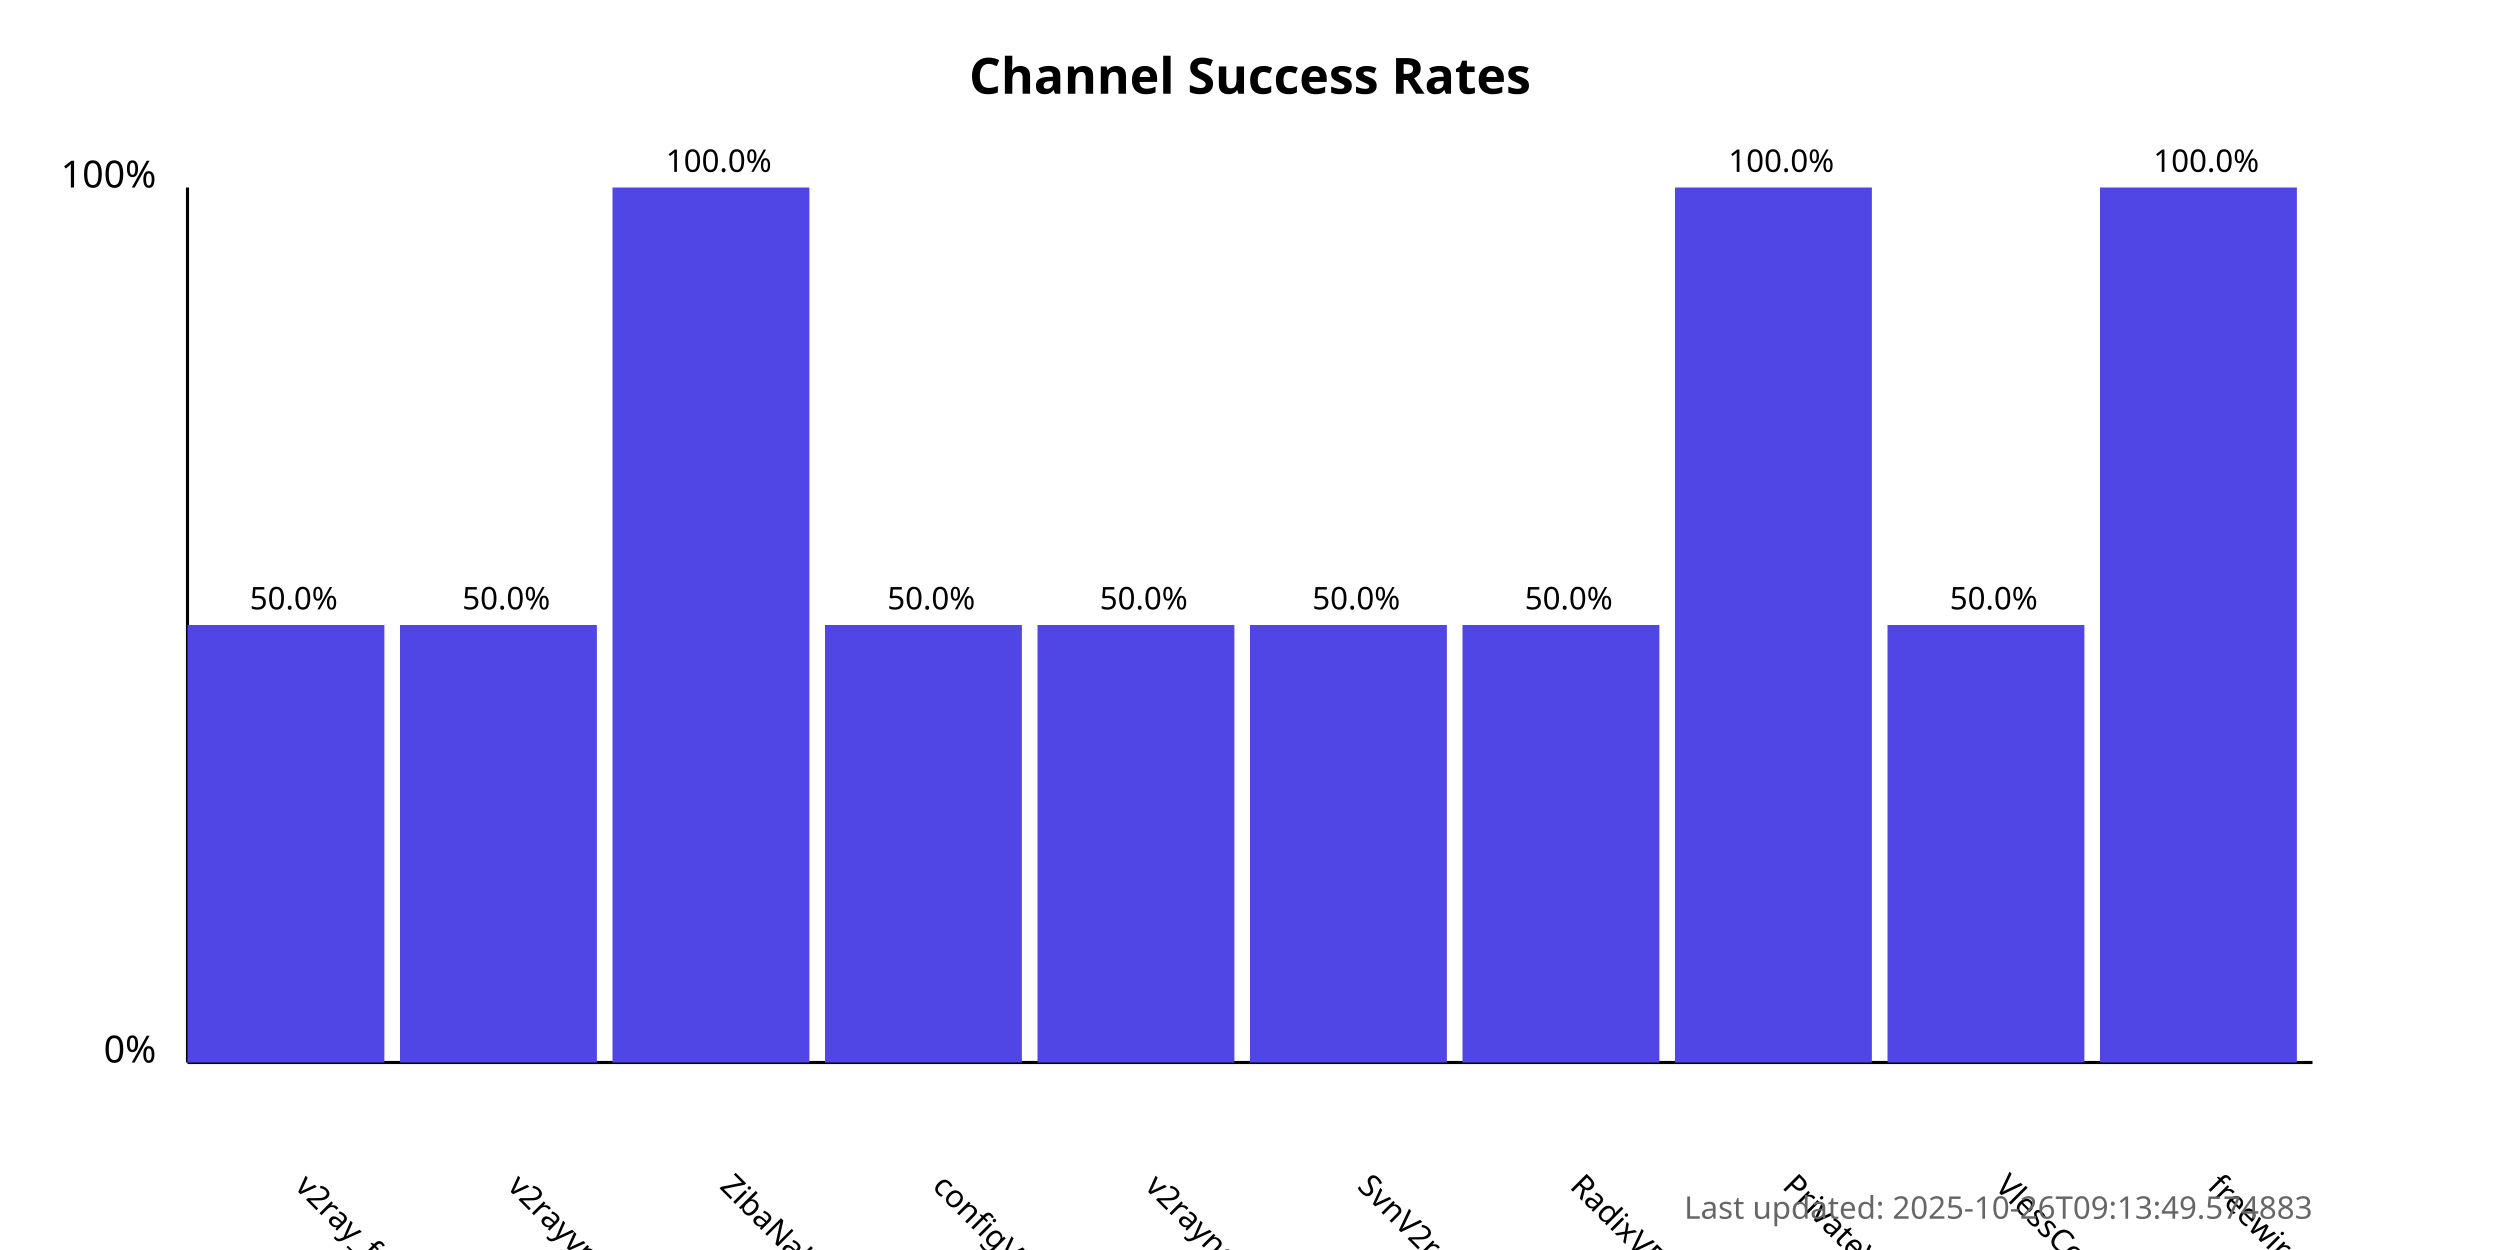
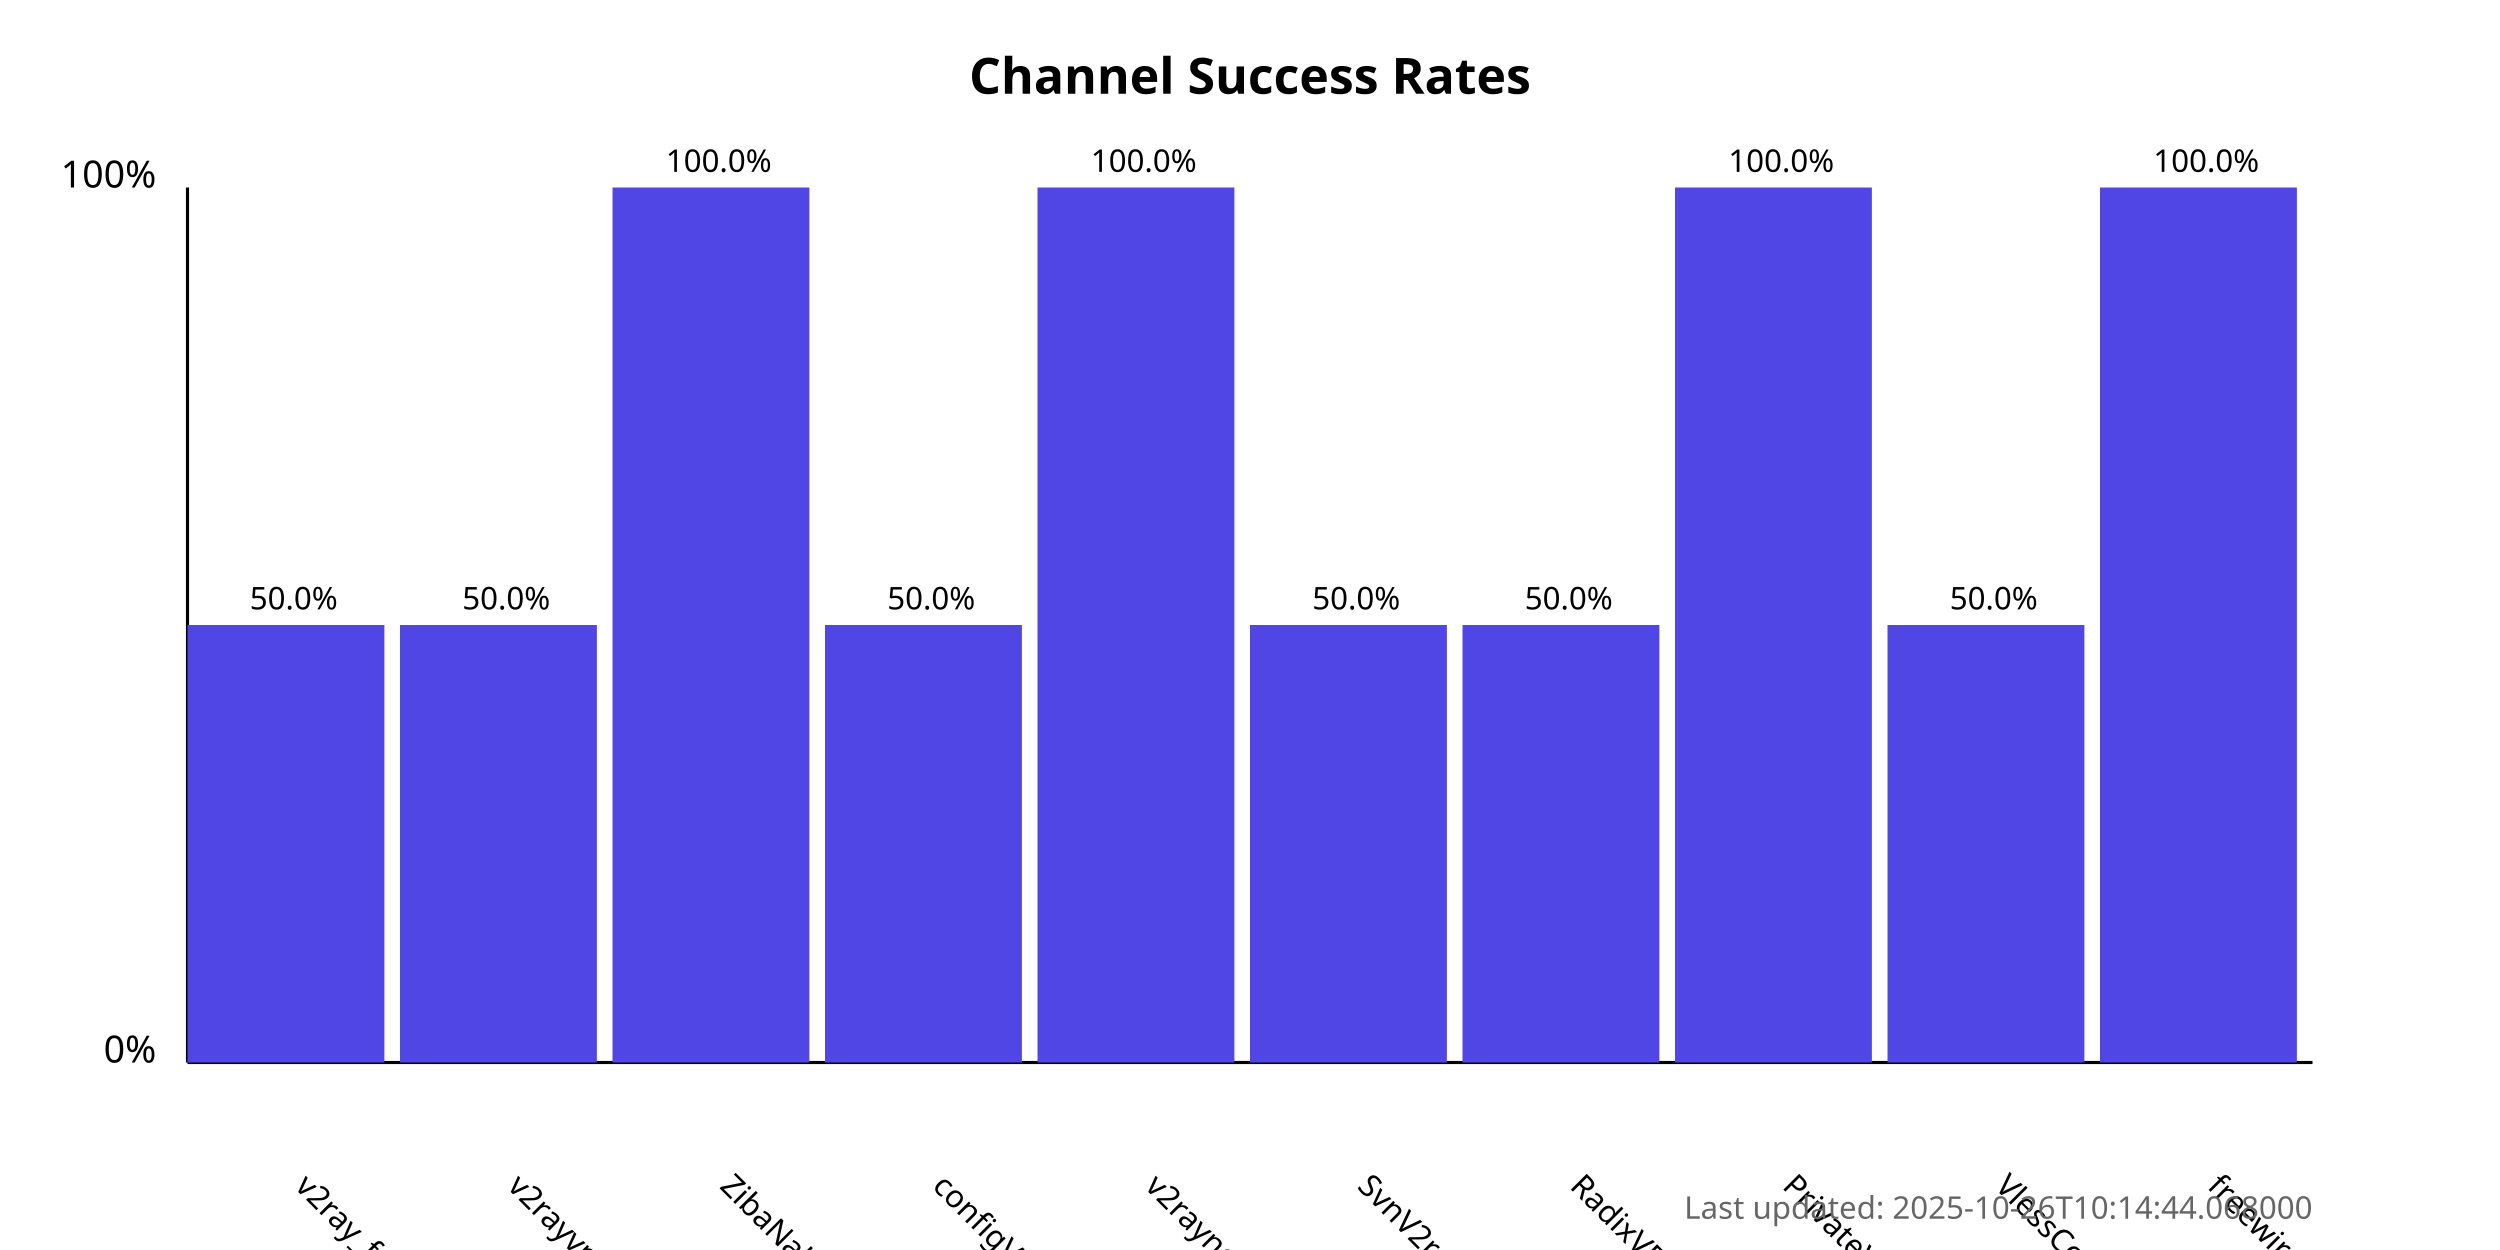
<svg xmlns="http://www.w3.org/2000/svg" width="800" height="400">
  <style>
            .chart-title { font: bold 16px sans-serif; }
            .axis-label { font: 12px sans-serif; }
            .tick-label { font: 10px sans-serif; }
            .bar { fill: #4f46e5; }
            .bar:hover { fill: #6366f1; }
            .timestamp { font: 10px sans-serif; fill: #666; }
        </style>
  <text x="400.0" y="30" text-anchor="middle" class="chart-title">
            Channel Success Rates
        </text>
  <line x1="60" y1="340" x2="60" y2="60" stroke="black" stroke-width="1" />
  <line x1="60" y1="340" x2="740" y2="340" stroke="black" stroke-width="1" />
  <text x="50" y="340" text-anchor="end" class="axis-label">0%</text>
  <text x="50" y="60" text-anchor="end" class="axis-label">100%</text>
  <g>
    <rect x="60" y="200.0" width="63.0" height="140.0" class="bar" />
    <text x="94.0" y="380" transform="rotate(45, 94.0, 380)" text-anchor="start" class="tick-label">
                v2ray_free_conf
            </text>
    <text x="94.0" y="195.0" text-anchor="middle" class="tick-label">
                50.0%
            </text>
  </g>
  <g>
    <rect x="128.0" y="200.0" width="63.0" height="140.0" class="bar" />
    <text x="162.0" y="380" transform="rotate(45, 162.0, 380)" text-anchor="start" class="tick-label">
                v2rayvpno
            </text>
    <text x="162.0" y="195.0" text-anchor="middle" class="tick-label">
                50.0%
            </text>
  </g>
  <g>
    <rect x="196.0" y="60.0" width="63.0" height="280.0" class="bar" />
    <text x="230.0" y="380" transform="rotate(45, 230.0, 380)" text-anchor="start" class="tick-label">
                ZibaNabz
            </text>
    <text x="230.0" y="55.0" text-anchor="middle" class="tick-label">
                100.0%
            </text>
  </g>
  <g>
    <rect x="264.0" y="200.0" width="63.0" height="140.0" class="bar" />
    <text x="298.0" y="380" transform="rotate(45, 298.0, 380)" text-anchor="start" class="tick-label">
                configV2rayForFree
            </text>
    <text x="298.0" y="195.0" text-anchor="middle" class="tick-label">
                50.0%
            </text>
  </g>
  <g>
-     <rect x="332.0" y="200.0" width="63.0" height="140.0" class="bar" />
+     <rect x="332.0" y="60.0" width="63.0" height="280.0" class="bar" />
    <text x="366.0" y="380" transform="rotate(45, 366.0, 380)" text-anchor="start" class="tick-label">
                v2rayngvpn
            </text>
-     <text x="366.0" y="195.0" text-anchor="middle" class="tick-label">
-                 50.0%
+     <text x="366.0" y="55.0" text-anchor="middle" class="tick-label">
+                 100.0%
            </text>
  </g>
  <g>
    <rect x="400.0" y="200.0" width="63.0" height="140.0" class="bar" />
    <text x="434.0" y="380" transform="rotate(45, 434.0, 380)" text-anchor="start" class="tick-label">
                SvnV2ray
            </text>
    <text x="434.0" y="195.0" text-anchor="middle" class="tick-label">
                50.0%
            </text>
  </g>
  <g>
    <rect x="468.0" y="200.0" width="63.0" height="140.0" class="bar" />
    <text x="502.0" y="380" transform="rotate(45, 502.0, 380)" text-anchor="start" class="tick-label">
                RadixVPN
            </text>
    <text x="502.0" y="195.0" text-anchor="middle" class="tick-label">
                50.0%
            </text>
  </g>
  <g>
    <rect x="536.0" y="60.0" width="63.0" height="280.0" class="bar" />
    <text x="570.0" y="380" transform="rotate(45, 570.0, 380)" text-anchor="start" class="tick-label">
                PrivateVPNs
            </text>
    <text x="570.0" y="55.0" text-anchor="middle" class="tick-label">
                100.0%
            </text>
  </g>
  <g>
    <rect x="604.0" y="200.0" width="63.0" height="140.0" class="bar" />
    <text x="638.0" y="380" transform="rotate(45, 638.0, 380)" text-anchor="start" class="tick-label">
                VlessConfig
            </text>
    <text x="638.0" y="195.0" text-anchor="middle" class="tick-label">
                50.0%
            </text>
  </g>
  <g>
    <rect x="672.0" y="60.0" width="63.0" height="280.0" class="bar" />
    <text x="706.0" y="380" transform="rotate(45, 706.0, 380)" text-anchor="start" class="tick-label">
                freewireguard
            </text>
    <text x="706.0" y="55.0" text-anchor="middle" class="tick-label">
                100.0%
            </text>
  </g>
  <text x="740" y="390" text-anchor="end" class="timestamp">
-             Last updated: 2025-10-26T09:13:49.574883
+             Last updated: 2025-10-26T10:14:44.068000
        </text>
</svg>
